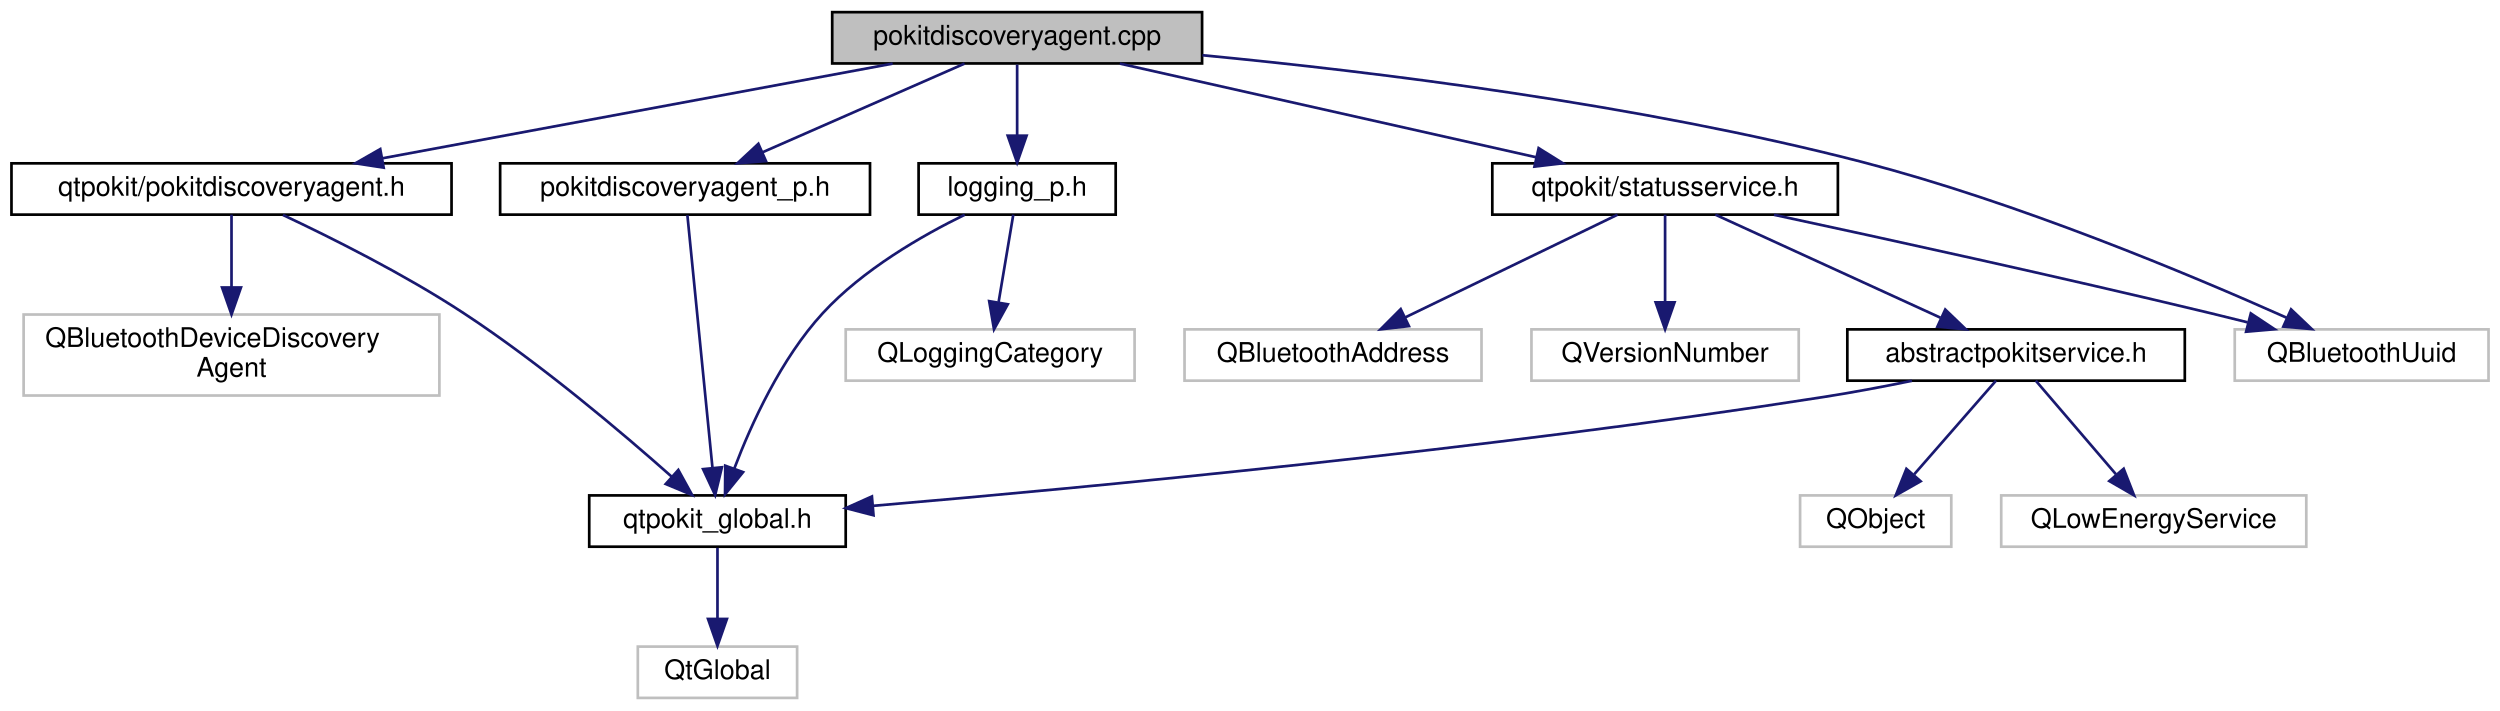
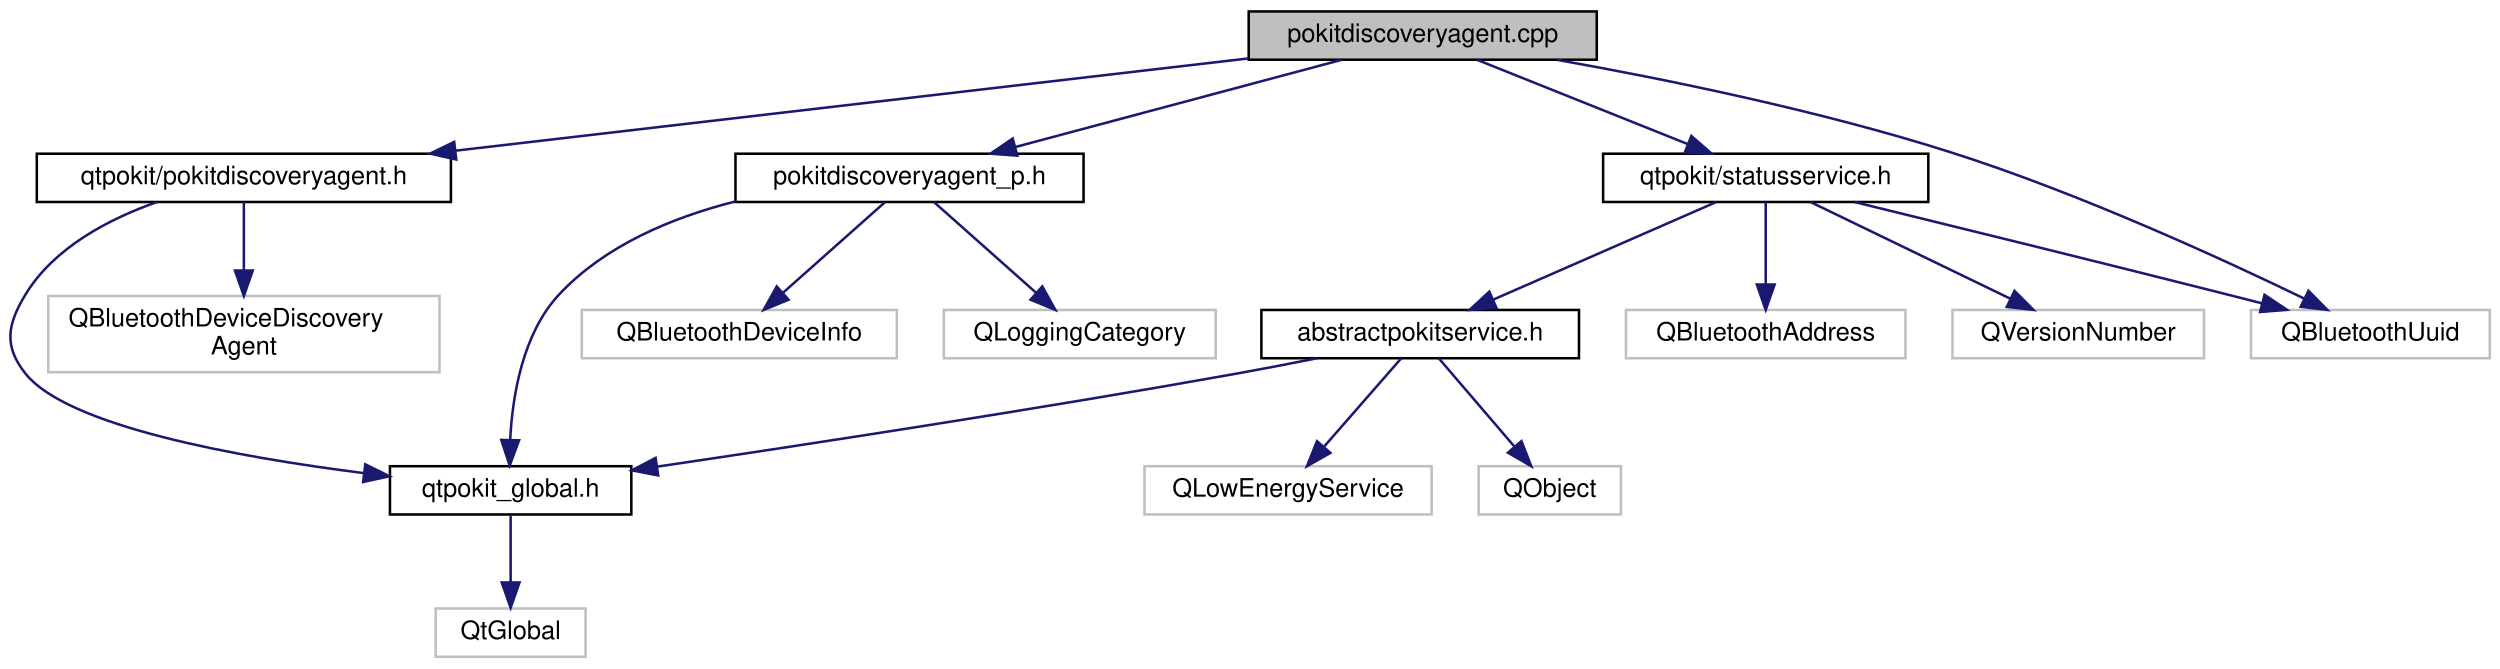
- <svg xmlns="http://www.w3.org/2000/svg" xmlns:xlink="http://www.w3.org/1999/xlink" width="926pt" height="263pt" viewBox="0.00 0.00 925.50 263.00">
+ <svg xmlns="http://www.w3.org/2000/svg" xmlns:xlink="http://www.w3.org/1999/xlink" width="984pt" height="263pt" viewBox="0.00 0.00 983.97 263.00">
  <g id="graph0" class="graph" transform="scale(1 1) rotate(0) translate(4 259)">
    <g id="node1" class="node">
      <g id="a_node1">
        <a xlink:title="Defines the PokitDiscoveryAgent and PokitDiscoveryAgentPrivate classes.">
-           <polygon fill="#bfbfbf" stroke="black" points="304,-235.5 304,-254.5 441,-254.5 441,-235.5 304,-235.5" />
-           <text text-anchor="middle" x="372.5" y="-242.5" font-family="Helvetica,sans-Serif" font-size="10.00">pokitdiscoveryagent.cpp</text>
+           <polygon fill="#bfbfbf" stroke="black" points="487.47,-235.5 487.47,-254.5 624.47,-254.5 624.47,-235.5 487.47,-235.5" />
+           <text text-anchor="middle" x="555.97" y="-242.5" font-family="Helvetica,sans-Serif" font-size="10.00">pokitdiscoveryagent.cpp</text>
        </a>
      </g>
    </g>
    <g id="node2" class="node">
      <g id="a_node2">
        <a xlink:href="pokitdiscoveryagent_8h.html" target="_top" xlink:title="Declares the PokitDiscoveryAgent class.">
-           <polygon fill="none" stroke="black" points="0,-179.5 0,-198.5 163,-198.5 163,-179.5 0,-179.5" />
-           <text text-anchor="middle" x="81.5" y="-186.5" font-family="Helvetica,sans-Serif" font-size="10.00">qtpokit/pokitdiscoveryagent.h</text>
+           <polygon fill="none" stroke="black" points="10.47,-179.5 10.47,-198.5 173.47,-198.5 173.47,-179.5 10.47,-179.5" />
+           <text text-anchor="middle" x="91.97" y="-186.5" font-family="Helvetica,sans-Serif" font-size="10.00">qtpokit/pokitdiscoveryagent.h</text>
        </a>
      </g>
    </g>
    <g id="edge1" class="edge">
-       <path fill="none" stroke="midnightblue" d="M326.39,-235.44C275.09,-225.92 192.23,-210.55 137.31,-200.36" />
-       <polygon fill="midnightblue" stroke="midnightblue" points="137.86,-196.9 127.39,-198.52 136.59,-203.78 137.86,-196.9" />
+       <path fill="none" stroke="midnightblue" d="M487.26,-236C404.18,-226.33 264.45,-210.07 175.31,-199.7" />
+       <polygon fill="midnightblue" stroke="midnightblue" points="175.57,-196.21 165.23,-198.53 174.76,-203.16 175.57,-196.21" />
    </g>
    <g id="node6" class="node">
      <g id="a_node6">
        <a xlink:href="pokitdiscoveryagent__p_8h.html" target="_top" xlink:title="Declares the PokitDiscoveryAgentPrivate class.">
-           <polygon fill="none" stroke="black" points="181,-179.5 181,-198.5 318,-198.5 318,-179.5 181,-179.5" />
-           <text text-anchor="middle" x="249.5" y="-186.5" font-family="Helvetica,sans-Serif" font-size="10.00">pokitdiscoveryagent_p.h</text>
+           <polygon fill="none" stroke="black" points="285.47,-179.5 285.47,-198.5 422.47,-198.5 422.47,-179.5 285.47,-179.5" />
+           <text text-anchor="middle" x="353.97" y="-186.5" font-family="Helvetica,sans-Serif" font-size="10.00">pokitdiscoveryagent_p.h</text>
        </a>
      </g>
    </g>
    <g id="edge5" class="edge">
-       <path fill="none" stroke="midnightblue" d="M353.01,-235.44C332.86,-226.6 301.18,-212.69 278.17,-202.59" />
-       <polygon fill="midnightblue" stroke="midnightblue" points="279.46,-199.33 268.9,-198.52 276.65,-205.74 279.46,-199.33" />
+       <path fill="none" stroke="midnightblue" d="M523.96,-235.44C489.24,-226.16 433.68,-211.31 395.59,-201.13" />
+       <polygon fill="midnightblue" stroke="midnightblue" points="396.39,-197.72 385.83,-198.52 394.59,-204.48 396.39,-197.72" />
+     </g>
+     <g id="node9" class="node">
+       <g id="a_node9">
+         <a xlink:href="statusservice_8h.html" target="_top" xlink:title="Declares the StatusService class.">
+           <polygon fill="none" stroke="black" points="626.97,-179.5 626.97,-198.5 754.97,-198.5 754.97,-179.5 626.97,-179.5" />
+           <text text-anchor="middle" x="690.97" y="-186.5" font-family="Helvetica,sans-Serif" font-size="10.00">qtpokit/statusservice.h</text>
+         </a>
+       </g>
+     </g>
+     <g id="edge9" class="edge">
+       <path fill="none" stroke="midnightblue" d="M577.36,-235.44C599.68,-226.52 634.87,-212.44 660.18,-202.32" />
+       <polygon fill="midnightblue" stroke="midnightblue" points="661.7,-205.48 669.68,-198.52 659.1,-198.98 661.7,-205.48" />
+     </g>
+     <g id="node14" class="node">
+       <g id="a_node14">
+         <a xlink:title=" ">
+           <polygon fill="none" stroke="#bfbfbf" points="881.97,-118 881.97,-137 975.97,-137 975.97,-118 881.97,-118" />
+           <text text-anchor="middle" x="928.97" y="-125" font-family="Helvetica,sans-Serif" font-size="10.00">QBluetoothUuid</text>
+         </a>
+       </g>
+     </g>
+     <g id="edge17" class="edge">
+       <path fill="none" stroke="midnightblue" d="M608.84,-235.44C651.32,-227.88 712.22,-215.49 763.97,-199 814.54,-182.89 870.88,-157 902.91,-141.48" />
+       <polygon fill="midnightblue" stroke="midnightblue" points="904.59,-144.55 912.04,-137.02 901.52,-138.26 904.59,-144.55" />
+     </g>
+     <g id="node3" class="node">
+       <g id="a_node3">
+         <a xlink:href="qtpokit__global_8h.html" target="_top" xlink:title="Global QtPokit library macros.">
+           <polygon fill="none" stroke="black" points="149.47,-56.5 149.47,-75.5 244.47,-75.5 244.47,-56.5 149.47,-56.5" />
+           <text text-anchor="middle" x="196.97" y="-63.5" font-family="Helvetica,sans-Serif" font-size="10.00">qtpokit_global.h</text>
+         </a>
+       </g>
+     </g>
+     <g id="edge2" class="edge">
+       <path fill="none" stroke="midnightblue" d="M57.79,-179.49C38.98,-172.88 17.23,-161.6 5.97,-143 -1.16,-131.21 -2.58,-122.8 5.97,-112 22.39,-91.26 89.18,-79.12 139.18,-72.78" />
+       <polygon fill="midnightblue" stroke="midnightblue" points="139.76,-76.24 149.26,-71.55 138.91,-69.29 139.76,-76.24" />
+     </g>
+     <g id="node5" class="node">
+       <g id="a_node5">
+         <a xlink:title=" ">
+           <polygon fill="none" stroke="#bfbfbf" points="14.97,-112.5 14.97,-142.5 168.97,-142.5 168.97,-112.5 14.97,-112.5" />
+           <text text-anchor="start" x="22.97" y="-130.5" font-family="Helvetica,sans-Serif" font-size="10.00">QBluetoothDeviceDiscovery</text>
+           <text text-anchor="middle" x="91.97" y="-119.5" font-family="Helvetica,sans-Serif" font-size="10.00">Agent</text>
+         </a>
+       </g>
+     </g>
+     <g id="edge4" class="edge">
+       <path fill="none" stroke="midnightblue" d="M91.97,-179.48C91.97,-172.47 91.97,-162.19 91.97,-152.7" />
+       <polygon fill="midnightblue" stroke="midnightblue" points="95.47,-152.52 91.97,-142.52 88.47,-152.52 95.47,-152.52" />
+     </g>
+     <g id="node4" class="node">
+       <g id="a_node4">
+         <a xlink:title=" ">
+           <polygon fill="none" stroke="#bfbfbf" points="167.47,-0.5 167.47,-19.5 226.47,-19.5 226.47,-0.5 167.47,-0.5" />
+           <text text-anchor="middle" x="196.97" y="-7.5" font-family="Helvetica,sans-Serif" font-size="10.00">QtGlobal</text>
+         </a>
+       </g>
+     </g>
+     <g id="edge3" class="edge">
+       <path fill="none" stroke="midnightblue" d="M196.97,-56.08C196.97,-49.01 196.97,-38.86 196.97,-29.99" />
+       <polygon fill="midnightblue" stroke="midnightblue" points="200.47,-29.75 196.97,-19.75 193.47,-29.75 200.47,-29.75" />
+     </g>
+     <g id="edge6" class="edge">
+       <path fill="none" stroke="midnightblue" d="M285.4,-179.7C260.47,-173.4 234.01,-162.36 215.97,-143 201.66,-127.64 197.7,-103.17 196.81,-86.16" />
+       <polygon fill="midnightblue" stroke="midnightblue" points="200.3,-85.71 196.6,-75.78 193.3,-85.85 200.3,-85.71" />
    </g>
    <g id="node7" class="node">
      <g id="a_node7">
-         <a xlink:href="statusservice_8h.html" target="_top" xlink:title="Declares the StatusService class.">
-           <polygon fill="none" stroke="black" points="548.5,-179.5 548.5,-198.5 676.5,-198.5 676.5,-179.5 548.5,-179.5" />
-           <text text-anchor="middle" x="612.5" y="-186.5" font-family="Helvetica,sans-Serif" font-size="10.00">qtpokit/statusservice.h</text>
+         <a xlink:title=" ">
+           <polygon fill="none" stroke="#bfbfbf" points="224.97,-118 224.97,-137 348.97,-137 348.97,-118 224.97,-118" />
+           <text text-anchor="middle" x="286.97" y="-125" font-family="Helvetica,sans-Serif" font-size="10.00">QBluetoothDeviceInfo</text>
        </a>
      </g>
    </g>
    <g id="edge7" class="edge">
-       <path fill="none" stroke="midnightblue" d="M410.53,-235.44C452.31,-226.04 519.48,-210.93 564.77,-200.74" />
-       <polygon fill="midnightblue" stroke="midnightblue" points="565.66,-204.13 574.65,-198.52 564.12,-197.3 565.66,-204.13" />
+       <path fill="none" stroke="midnightblue" d="M344.37,-179.48C333.92,-170.2 317,-155.17 304.24,-143.83" />
+       <polygon fill="midnightblue" stroke="midnightblue" points="306.35,-141.03 296.55,-137.01 301.71,-146.27 306.35,-141.03" />
+     </g>
+     <g id="node8" class="node">
+       <g id="a_node8">
+         <a xlink:title=" ">
+           <polygon fill="none" stroke="#bfbfbf" points="367.47,-118 367.47,-137 474.47,-137 474.47,-118 367.47,-118" />
+           <text text-anchor="middle" x="420.97" y="-125" font-family="Helvetica,sans-Serif" font-size="10.00">QLoggingCategory</text>
+         </a>
+       </g>
+     </g>
+     <g id="edge8" class="edge">
+       <path fill="none" stroke="midnightblue" d="M363.57,-179.48C374.02,-170.2 390.94,-155.17 403.71,-143.83" />
+       <polygon fill="midnightblue" stroke="midnightblue" points="406.24,-146.27 411.39,-137.01 401.59,-141.03 406.24,-146.27" />
+     </g>
+     <g id="node10" class="node">
+       <g id="a_node10">
+         <a xlink:href="abstractpokitservice_8h.html" target="_top" xlink:title="Declares the AbstractPokitService class.">
+           <polygon fill="none" stroke="black" points="492.47,-118 492.47,-137 617.47,-137 617.47,-118 492.47,-118" />
+           <text text-anchor="middle" x="554.97" y="-125" font-family="Helvetica,sans-Serif" font-size="10.00">abstractpokitservice.h</text>
+         </a>
+       </g>
+     </g>
+     <g id="edge10" class="edge">
+       <path fill="none" stroke="midnightblue" d="M671.49,-179.48C648.56,-169.45 610.29,-152.7 583.9,-141.15" />
+       <polygon fill="midnightblue" stroke="midnightblue" points="584.99,-137.81 574.42,-137.01 582.18,-144.22 584.99,-137.81" />
+     </g>
+     <g id="node13" class="node">
+       <g id="a_node13">
+         <a xlink:title=" ">
+           <polygon fill="none" stroke="#bfbfbf" points="635.97,-118 635.97,-137 745.97,-137 745.97,-118 635.97,-118" />
+           <text text-anchor="middle" x="690.97" y="-125" font-family="Helvetica,sans-Serif" font-size="10.00">QBluetoothAddress</text>
+         </a>
+       </g>
+     </g>
+     <g id="edge14" class="edge">
+       <path fill="none" stroke="midnightblue" d="M690.97,-179.48C690.97,-171.08 690.97,-157.98 690.97,-147.16" />
+       <polygon fill="midnightblue" stroke="midnightblue" points="694.47,-147.01 690.97,-137.01 687.47,-147.01 694.47,-147.01" />
+     </g>
+     <g id="edge15" class="edge">
+       <path fill="none" stroke="midnightblue" d="M725.89,-179.49C762.55,-170.52 821.85,-155.94 872.97,-143 877.31,-141.9 881.83,-140.75 886.34,-139.59" />
+       <polygon fill="midnightblue" stroke="midnightblue" points="887.31,-142.96 896.12,-137.07 885.56,-136.18 887.31,-142.96" />
+     </g>
+     <g id="node15" class="node">
+       <g id="a_node15">
+         <a xlink:title=" ">
+           <polygon fill="none" stroke="#bfbfbf" points="764.47,-118 764.47,-137 863.47,-137 863.47,-118 764.47,-118" />
+           <text text-anchor="middle" x="813.97" y="-125" font-family="Helvetica,sans-Serif" font-size="10.00">QVersionNumber</text>
+         </a>
+       </g>
+     </g>
+     <g id="edge16" class="edge">
+       <path fill="none" stroke="midnightblue" d="M708.59,-179.48C729.15,-169.53 763.34,-152.99 787.18,-141.46" />
+       <polygon fill="midnightblue" stroke="midnightblue" points="788.9,-144.51 796.38,-137.01 785.86,-138.21 788.9,-144.51" />
+     </g>
+     <g id="edge11" class="edge">
+       <path fill="none" stroke="midnightblue" d="M514.29,-117.99C504.08,-115.94 493.14,-113.82 482.97,-112 404.09,-97.86 312.54,-83.88 254.69,-75.34" />
+       <polygon fill="midnightblue" stroke="midnightblue" points="255.05,-71.86 244.64,-73.87 254.03,-78.78 255.05,-71.86" />
+     </g>
+     <g id="node11" class="node">
+       <g id="a_node11">
+         <a xlink:title=" ">
+           <polygon fill="none" stroke="#bfbfbf" points="446.47,-56.5 446.47,-75.5 559.47,-75.5 559.47,-56.5 446.47,-56.5" />
+           <text text-anchor="middle" x="502.97" y="-63.5" font-family="Helvetica,sans-Serif" font-size="10.00">QLowEnergyService</text>
+         </a>
+       </g>
+     </g>
+     <g id="edge12" class="edge">
+       <path fill="none" stroke="midnightblue" d="M547.52,-117.98C539.64,-108.96 527.03,-94.52 517.23,-83.31" />
+       <polygon fill="midnightblue" stroke="midnightblue" points="519.62,-80.74 510.41,-75.51 514.35,-85.34 519.62,-80.74" />
    </g>
    <g id="node12" class="node">
      <g id="a_node12">
        <a xlink:title=" ">
-           <polygon fill="none" stroke="#bfbfbf" points="823.5,-118 823.5,-137 917.5,-137 917.5,-118 823.5,-118" />
-           <text text-anchor="middle" x="870.5" y="-125" font-family="Helvetica,sans-Serif" font-size="10.00">QBluetoothUuid</text>
+           <polygon fill="none" stroke="#bfbfbf" points="577.97,-56.5 577.97,-75.5 633.97,-75.5 633.97,-56.5 577.97,-56.5" />
+           <text text-anchor="middle" x="605.97" y="-63.5" font-family="Helvetica,sans-Serif" font-size="10.00">QObject</text>
        </a>
      </g>
    </g>
-     <g id="edge18" class="edge">
-       <path fill="none" stroke="midnightblue" d="M441.13,-238.54C505.13,-232.41 602.86,-220.4 685.5,-199 742.98,-184.11 807.13,-157.21 842.77,-141.29" />
-       <polygon fill="midnightblue" stroke="midnightblue" points="844.36,-144.41 852.04,-137.11 841.49,-138.03 844.36,-144.41" />
-     </g>
-     <g id="node14" class="node">
-       <g id="a_node14">
-         <a xlink:href="logging__p_8h.html" target="_top" xlink:title="QtPokit logging categories.">
-           <polygon fill="none" stroke="black" points="336,-179.5 336,-198.5 409,-198.5 409,-179.5 336,-179.5" />
-           <text text-anchor="middle" x="372.5" y="-186.5" font-family="Helvetica,sans-Serif" font-size="10.00">logging_p.h</text>
-         </a>
-       </g>
-     </g>
-     <g id="edge15" class="edge">
-       <path fill="none" stroke="midnightblue" d="M372.5,-235.08C372.5,-228.01 372.5,-217.86 372.5,-208.99" />
-       <polygon fill="midnightblue" stroke="midnightblue" points="376,-208.75 372.5,-198.75 369,-208.75 376,-208.75" />
-     </g>
-     <g id="node3" class="node">
-       <g id="a_node3">
-         <a xlink:href="qtpokit__global_8h.html" target="_top" xlink:title="Global QtPokit library macros.">
-           <polygon fill="none" stroke="black" points="214,-56.5 214,-75.5 309,-75.5 309,-56.5 214,-56.5" />
-           <text text-anchor="middle" x="261.5" y="-63.5" font-family="Helvetica,sans-Serif" font-size="10.00">qtpokit_global.h</text>
-         </a>
-       </g>
-     </g>
-     <g id="edge2" class="edge">
-       <path fill="none" stroke="midnightblue" d="M100.56,-179.37C118.4,-170.98 145.53,-157.43 167.5,-143 196.1,-124.22 226.4,-98.54 244.63,-82.36" />
-       <polygon fill="midnightblue" stroke="midnightblue" points="247,-84.94 252.11,-75.65 242.33,-79.72 247,-84.94" />
-     </g>
-     <g id="node5" class="node">
-       <g id="a_node5">
-         <a xlink:title=" ">
-           <polygon fill="none" stroke="#bfbfbf" points="4.5,-112.5 4.5,-142.5 158.5,-142.5 158.5,-112.5 4.5,-112.5" />
-           <text text-anchor="start" x="12.5" y="-130.5" font-family="Helvetica,sans-Serif" font-size="10.00">QBluetoothDeviceDiscovery</text>
-           <text text-anchor="middle" x="81.5" y="-119.5" font-family="Helvetica,sans-Serif" font-size="10.00">Agent</text>
-         </a>
-       </g>
-     </g>
-     <g id="edge4" class="edge">
-       <path fill="none" stroke="midnightblue" d="M81.5,-179.48C81.5,-172.47 81.5,-162.19 81.5,-152.7" />
-       <polygon fill="midnightblue" stroke="midnightblue" points="85,-152.52 81.5,-142.52 78,-152.52 85,-152.52" />
-     </g>
-     <g id="node4" class="node">
-       <g id="a_node4">
-         <a xlink:title=" ">
-           <polygon fill="none" stroke="#bfbfbf" points="232,-0.5 232,-19.5 291,-19.5 291,-0.5 232,-0.5" />
-           <text text-anchor="middle" x="261.5" y="-7.5" font-family="Helvetica,sans-Serif" font-size="10.00">QtGlobal</text>
-         </a>
-       </g>
-     </g>
-     <g id="edge3" class="edge">
-       <path fill="none" stroke="midnightblue" d="M261.5,-56.08C261.5,-49.01 261.5,-38.86 261.5,-29.99" />
-       <polygon fill="midnightblue" stroke="midnightblue" points="265,-29.75 261.5,-19.75 258,-29.75 265,-29.75" />
-     </g>
-     <g id="edge6" class="edge">
-       <path fill="none" stroke="midnightblue" d="M250.36,-179.3C252.29,-159.85 256.99,-112.49 259.63,-85.9" />
-       <polygon fill="midnightblue" stroke="midnightblue" points="263.14,-85.92 260.64,-75.62 256.17,-85.23 263.14,-85.92" />
-     </g>
-     <g id="node8" class="node">
-       <g id="a_node8">
-         <a xlink:href="abstractpokitservice_8h.html" target="_top" xlink:title="Declares the AbstractPokitService class.">
-           <polygon fill="none" stroke="black" points="680,-118 680,-137 805,-137 805,-118 680,-118" />
-           <text text-anchor="middle" x="742.5" y="-125" font-family="Helvetica,sans-Serif" font-size="10.00">abstractpokitservice.h</text>
-         </a>
-       </g>
-     </g>
-     <g id="edge8" class="edge">
-       <path fill="none" stroke="midnightblue" d="M631.13,-179.48C652.94,-169.49 689.3,-152.85 714.52,-141.31" />
-       <polygon fill="midnightblue" stroke="midnightblue" points="716.27,-144.35 723.91,-137.01 713.36,-137.99 716.27,-144.35" />
-     </g>
-     <g id="node11" class="node">
-       <g id="a_node11">
-         <a xlink:title=" ">
-           <polygon fill="none" stroke="#bfbfbf" points="434.5,-118 434.5,-137 544.5,-137 544.5,-118 434.5,-118" />
-           <text text-anchor="middle" x="489.5" y="-125" font-family="Helvetica,sans-Serif" font-size="10.00">QBluetoothAddress</text>
-         </a>
-       </g>
-     </g>
-     <g id="edge12" class="edge">
-       <path fill="none" stroke="midnightblue" d="M594.88,-179.48C574.33,-169.53 540.14,-152.99 516.29,-141.46" />
-       <polygon fill="midnightblue" stroke="midnightblue" points="517.62,-138.21 507.09,-137.01 514.57,-144.51 517.62,-138.21" />
-     </g>
    <g id="edge13" class="edge">
-       <path fill="none" stroke="midnightblue" d="M652.84,-179.44C693.68,-170.67 758.61,-156.46 814.5,-143 818.96,-141.93 823.61,-140.77 828.24,-139.61" />
-       <polygon fill="midnightblue" stroke="midnightblue" points="829.45,-142.91 838.27,-137.05 827.71,-136.13 829.45,-142.91" />
-     </g>
-     <g id="node13" class="node">
-       <g id="a_node13">
-         <a xlink:title=" ">
-           <polygon fill="none" stroke="#bfbfbf" points="563,-118 563,-137 662,-137 662,-118 563,-118" />
-           <text text-anchor="middle" x="612.5" y="-125" font-family="Helvetica,sans-Serif" font-size="10.00">QVersionNumber</text>
-         </a>
-       </g>
-     </g>
-     <g id="edge14" class="edge">
-       <path fill="none" stroke="midnightblue" d="M612.5,-179.48C612.5,-171.08 612.5,-157.98 612.5,-147.16" />
-       <polygon fill="midnightblue" stroke="midnightblue" points="616,-147.01 612.5,-137.01 609,-147.01 616,-147.01" />
-     </g>
-     <g id="edge9" class="edge">
-       <path fill="none" stroke="midnightblue" d="M703.93,-117.95C693.44,-115.81 682.06,-113.65 671.5,-112 546.58,-92.43 398.93,-78.45 319.34,-71.66" />
-       <polygon fill="midnightblue" stroke="midnightblue" points="319.3,-68.14 309.04,-70.79 318.71,-75.12 319.3,-68.14" />
-     </g>
-     <g id="node9" class="node">
-       <g id="a_node9">
-         <a xlink:title=" ">
-           <polygon fill="none" stroke="#bfbfbf" points="737,-56.5 737,-75.5 850,-75.5 850,-56.5 737,-56.5" />
-           <text text-anchor="middle" x="793.5" y="-63.5" font-family="Helvetica,sans-Serif" font-size="10.00">QLowEnergyService</text>
-         </a>
-       </g>
-     </g>
-     <g id="edge10" class="edge">
-       <path fill="none" stroke="midnightblue" d="M749.81,-117.98C757.53,-108.96 769.91,-94.52 779.52,-83.31" />
-       <polygon fill="midnightblue" stroke="midnightblue" points="782.36,-85.38 786.21,-75.51 777.04,-80.82 782.36,-85.38" />
-     </g>
-     <g id="node10" class="node">
-       <g id="a_node10">
-         <a xlink:title=" ">
-           <polygon fill="none" stroke="#bfbfbf" points="662.5,-56.5 662.5,-75.5 718.5,-75.5 718.5,-56.5 662.5,-56.5" />
-           <text text-anchor="middle" x="690.5" y="-63.5" font-family="Helvetica,sans-Serif" font-size="10.00">QObject</text>
-         </a>
-       </g>
-     </g>
-     <g id="edge11" class="edge">
-       <path fill="none" stroke="midnightblue" d="M735.05,-117.98C727.17,-108.96 714.56,-94.52 704.76,-83.31" />
-       <polygon fill="midnightblue" stroke="midnightblue" points="707.15,-80.74 697.94,-75.51 701.88,-85.34 707.15,-80.74" />
-     </g>
-     <g id="edge16" class="edge">
-       <path fill="none" stroke="midnightblue" d="M353.07,-179.46C337.31,-171.76 315.36,-159.17 300.5,-143 285.03,-126.16 274.04,-102.03 267.75,-85.5" />
-       <polygon fill="midnightblue" stroke="midnightblue" points="270.98,-84.12 264.3,-75.89 264.39,-86.49 270.98,-84.12" />
-     </g>
-     <g id="node15" class="node">
-       <g id="a_node15">
-         <a xlink:title=" ">
-           <polygon fill="none" stroke="#bfbfbf" points="309,-118 309,-137 416,-137 416,-118 309,-118" />
-           <text text-anchor="middle" x="362.5" y="-125" font-family="Helvetica,sans-Serif" font-size="10.00">QLoggingCategory</text>
-         </a>
-       </g>
-     </g>
-     <g id="edge17" class="edge">
-       <path fill="none" stroke="midnightblue" d="M371.07,-179.48C369.66,-171.08 367.45,-157.98 365.64,-147.16" />
-       <polygon fill="midnightblue" stroke="midnightblue" points="369.04,-146.29 363.93,-137.01 362.14,-147.45 369.04,-146.29" />
+       <path fill="none" stroke="midnightblue" d="M562.28,-117.98C570,-108.96 582.38,-94.52 591.99,-83.31" />
+       <polygon fill="midnightblue" stroke="midnightblue" points="594.83,-85.38 598.68,-75.51 589.51,-80.82 594.83,-85.38" />
    </g>
  </g>
</svg>
